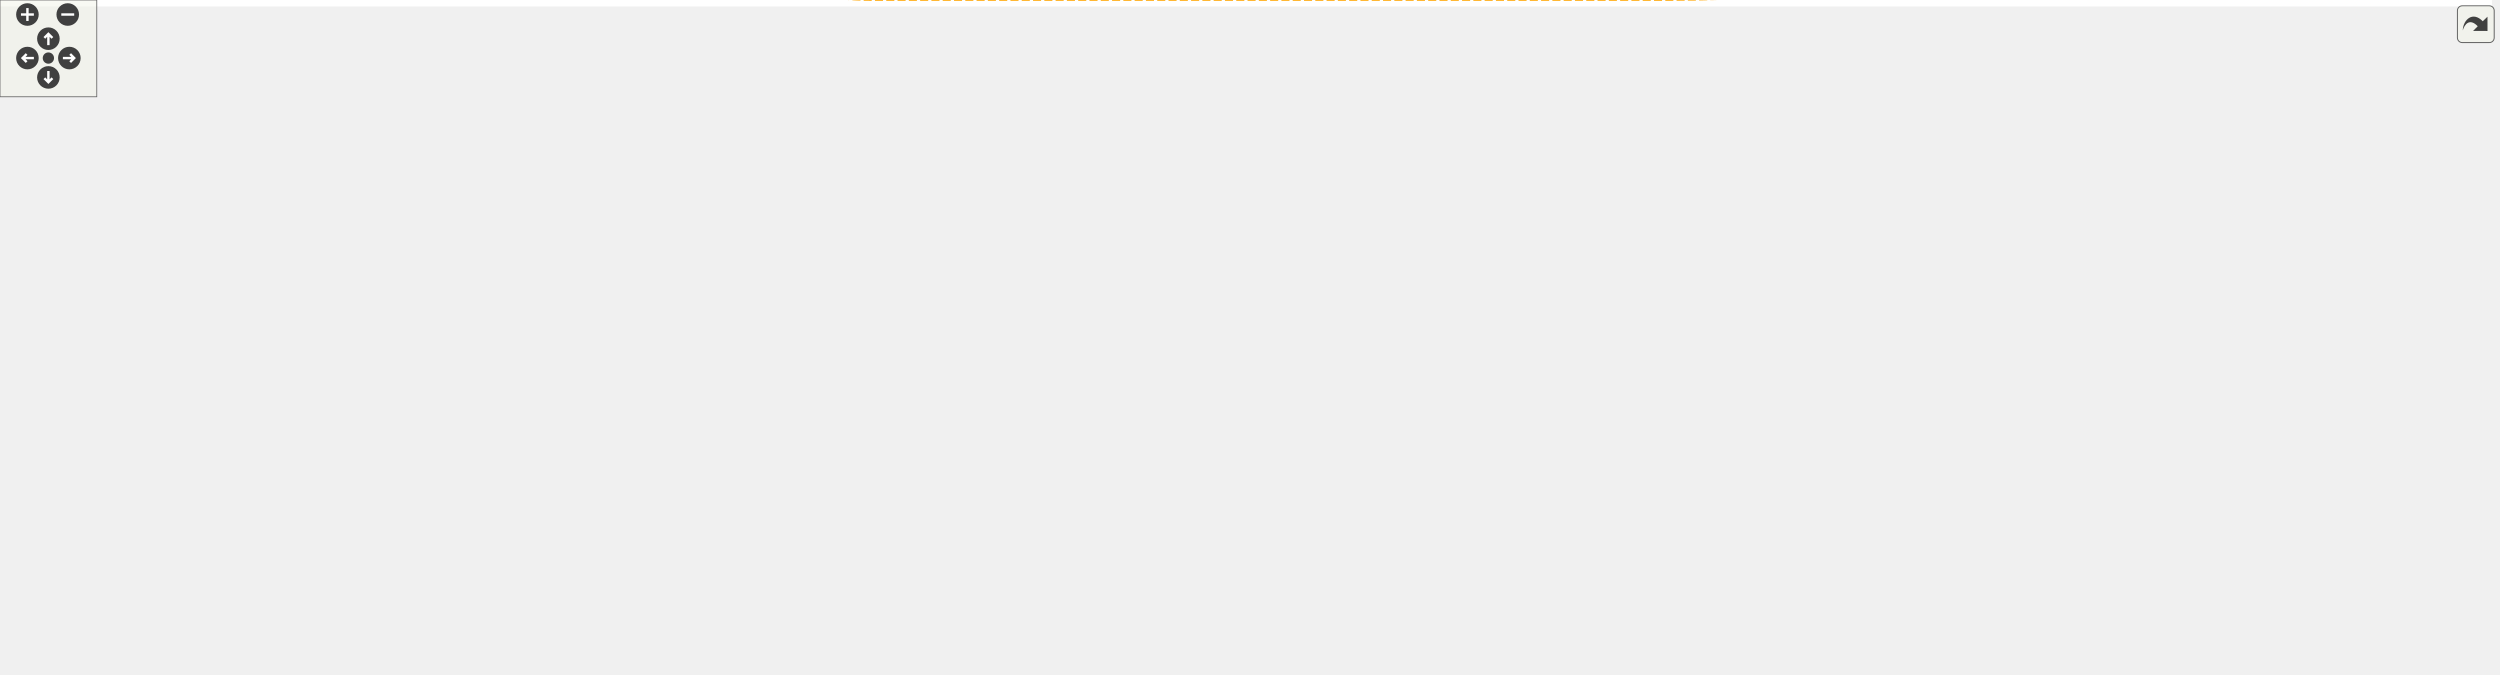
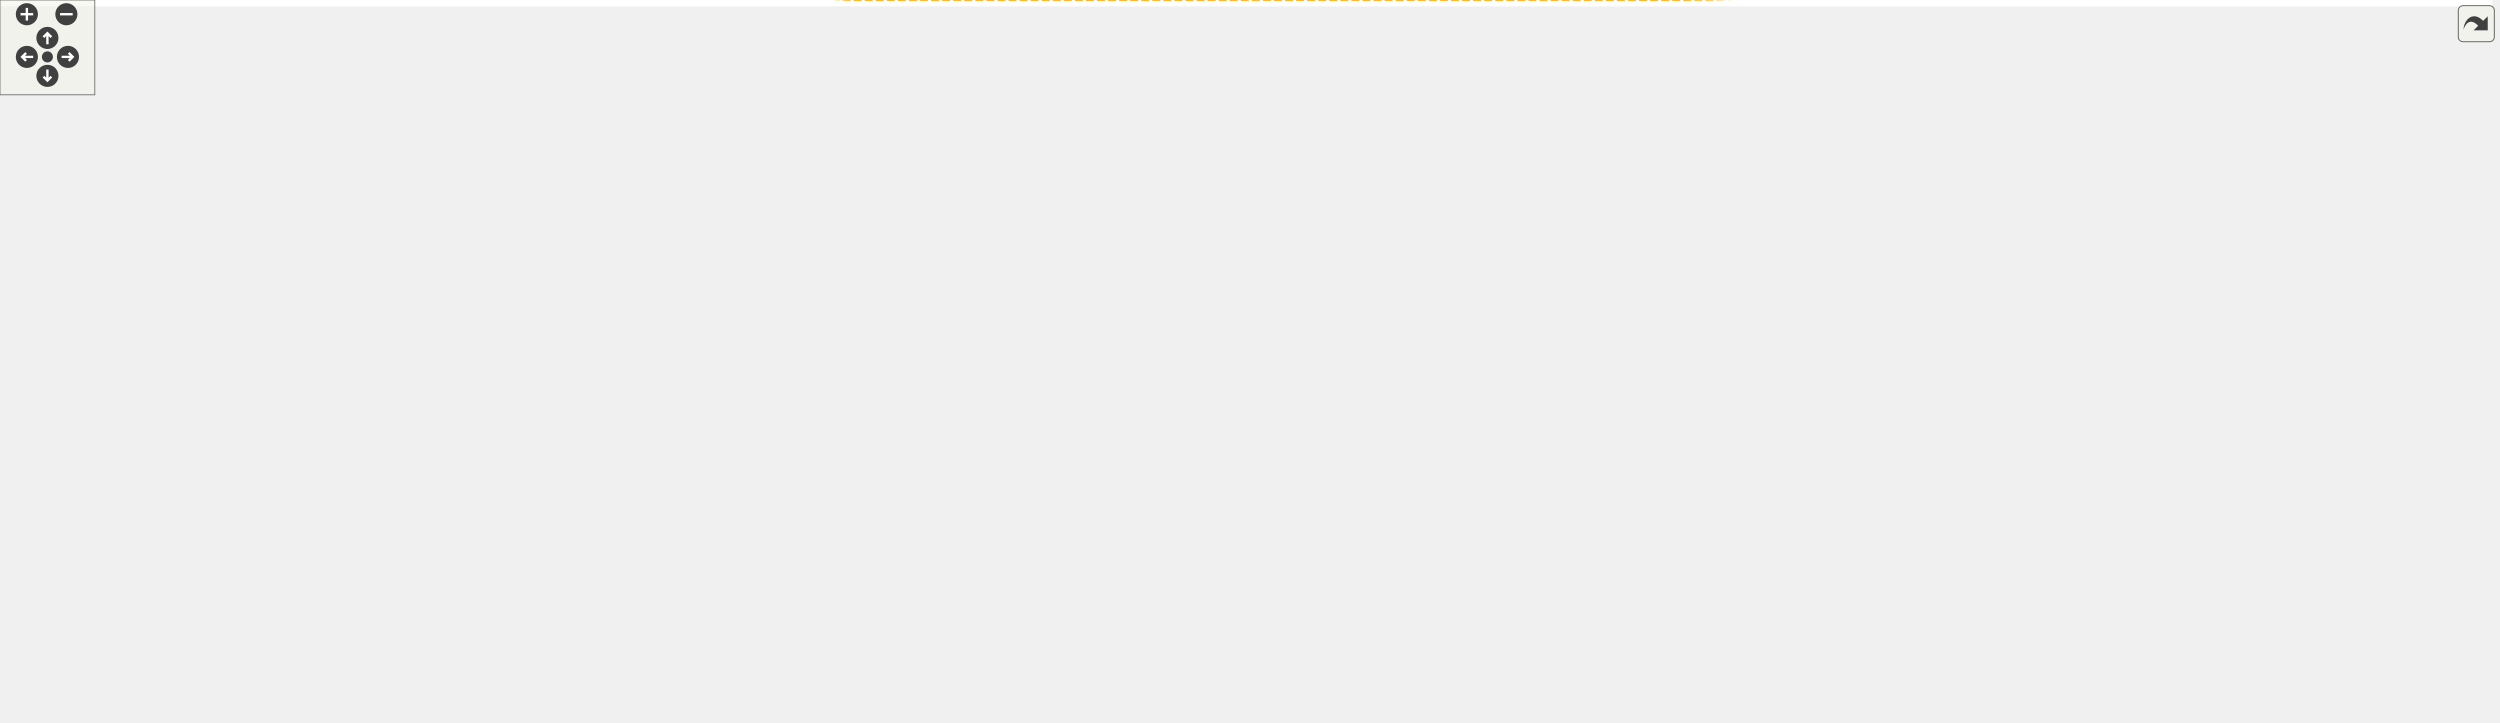
<svg xmlns="http://www.w3.org/2000/svg" xmlns:xlink="http://www.w3.org/1999/xlink" id="main" version="1.1" xml:space="preserve">
  <style type="text/css">
.edge:hover path { stroke: red; }
.edge:hover polygon { stroke: red; fill: red; }
</style>
  <defs>
    <circle id="rim" cx="0" cy="0" r="7" />
    <circle id="rim2" cx="0" cy="0" r="3.5" />
    <g id="zoomPlus">
      <use xlink:href="#rim" fill="#404040">
        <set attributeName="fill" to="#808080" begin="zoomplus.mouseover" end="zoomplus.mouseout" />
      </use>
      <path d="M-4,0h8M0,-4v8" fill="none" stroke="white" stroke-width="1.5" pointer-events="none" />
    </g>
    <g id="zoomMin">
      <use xlink:href="#rim" fill="#404040">
        <set attributeName="fill" to="#808080" begin="zoomminus.mouseover" end="zoomminus.mouseout" />
      </use>
      <path d="M-4,0h8" fill="none" stroke="white" stroke-width="1.5" pointer-events="none" />
    </g>
    <g id="dirArrow">
      <path fill="none" stroke="white" stroke-width="1.5" d="M0,-3.0v7 M-2.5,-0.5L0,-3.0L2.5,-0.5" />
    </g>
    <g id="resetDef">
      <use xlink:href="#rim2" fill="#404040">
        <set attributeName="fill" to="#808080" begin="reset.mouseover" end="reset.mouseout" />
      </use>
    </g>
  </defs>
  <svg id="graph" class="graph">
    <g id="viewport">
-       <polygon fill="#ffffff" stroke="transparent" points="-4,4 -4,-357.5 1545,-357.5 1545,4 -4,4" />
+       <polygon fill="#ffffff" stroke="transparent" points="-4,4 -4,-396.5 1577,-396.5 1577,4 -4,4" />
      <g id="node1" class="node">
-         <polygon fill="#bfbfbf" stroke="#000000" points="1454,-25.5 1454,-44.5 1541,-44.5 1541,-25.5 1454,-25.5" />
-         <text text-anchor="middle" x="1497.5" y="-32.5" font-family="Helvetica,sans-Serif" font-size="10.00" fill="#000000">NetworkGroup</text>
+         <polygon fill="#bfbfbf" stroke="#000000" points="1486,-25.5 1486,-44.5 1573,-44.5 1573,-25.5 1486,-25.5" />
+         <text text-anchor="middle" x="1529.5" y="-32.5" font-family="Helvetica,sans-Serif" font-size="10.00" fill="#000000">NetworkGroup</text>
      </g>
      <g id="node2" class="node">
-         <polygon fill="#ffffff" stroke="#bfbfbf" points="1209,-44.5 1209,-63.5 1290,-63.5 1290,-44.5 1209,-44.5" />
-         <text text-anchor="middle" x="1249.5" y="-51.5" font-family="Helvetica,sans-Serif" font-size="10.00" fill="#000000">ModuleGroup</text>
+         <polygon fill="#ffffff" stroke="#bfbfbf" points="1241,-44.5 1241,-63.5 1322,-63.5 1322,-44.5 1241,-44.5" />
+         <text text-anchor="middle" x="1281.5" y="-51.5" font-family="Helvetica,sans-Serif" font-size="10.00" fill="#000000">ModuleGroup</text>
      </g>
      <g id="edge1" class="edge">
-         <path fill="none" stroke="#191970" d="M1300.354,-50.104C1345.576,-46.639 1410.997,-41.627 1453.88,-38.342" />
-         <polygon fill="#191970" stroke="#191970" points="1299.878,-46.63 1290.175,-50.884 1300.413,-53.61 1299.878,-46.63" />
+         <path fill="none" stroke="#191970" d="M1332.354,-50.104C1377.576,-46.639 1442.997,-41.627 1485.88,-38.342" />
+         <polygon fill="#191970" stroke="#191970" points="1331.878,-46.63 1322.175,-50.884 1332.413,-53.61 1331.878,-46.63" />
      </g>
      <g id="node3" class="node">
-         <polygon fill="#ffffff" stroke="#bfbfbf" points="1166,-6.5 1166,-25.5 1333,-25.5 1333,-6.5 1166,-6.5" />
-         <text text-anchor="middle" x="1249.5" y="-13.5" font-family="Helvetica,sans-Serif" font-size="10.00" fill="#000000">std::vector&lt; NetworkModule &gt;</text>
+         <polygon fill="#ffffff" stroke="#bfbfbf" points="1198,-6.5 1198,-25.5 1365,-25.5 1365,-6.5 1198,-6.5" />
+         <text text-anchor="middle" x="1281.5" y="-13.5" font-family="Helvetica,sans-Serif" font-size="10.00" fill="#000000">std::vector&lt; NetworkModule &gt;</text>
      </g>
      <g id="edge2" class="edge">
-         <path fill="none" stroke="#9a32cd" stroke-dasharray="5,2" d="M1343.519,-19.357C1373.154,-20.867 1405.984,-23.005 1436,-26 1441.798,-26.578 1447.887,-27.313 1453.885,-28.113" />
-         <polygon fill="#9a32cd" stroke="#9a32cd" points="1343.34,-15.844 1333.18,-18.849 1342.997,-22.836 1343.34,-15.844" />
-         <text text-anchor="middle" x="1393.5" y="-29" font-family="Helvetica,sans-Serif" font-size="10.00" fill="#000000"> networkMonitors</text>
+         <path fill="none" stroke="#9a32cd" stroke-dasharray="5,2" d="M1375.519,-19.357C1405.154,-20.867 1437.984,-23.005 1468,-26 1473.798,-26.578 1479.887,-27.313 1485.885,-28.113" />
+         <polygon fill="#9a32cd" stroke="#9a32cd" points="1375.34,-15.844 1365.18,-18.849 1374.997,-22.836 1375.34,-15.844" />
+         <text text-anchor="middle" x="1425.5" y="-29" font-family="Helvetica,sans-Serif" font-size="10.00" fill="#000000"> networkMonitors</text>
      </g>
      <g id="node4" class="node">
        <g id="a_node4">
          <a xlink:href="structNetworkModule.html" target="_top" xlink:title="Module reading information of a network adapter. ">
-             <polygon fill="#ffffff" stroke="#000000" points="988,-242.5 988,-261.5 1081,-261.5 1081,-242.5 988,-242.5" />
-             <text text-anchor="middle" x="1034.5" y="-249.5" font-family="Helvetica,sans-Serif" font-size="10.00" fill="#000000">NetworkModule</text>
+             <polygon fill="#ffffff" stroke="#000000" points="1020,-209.5 1020,-228.5 1113,-228.5 1113,-209.5 1020,-209.5" />
+             <text text-anchor="middle" x="1066.5" y="-216.5" font-family="Helvetica,sans-Serif" font-size="10.00" fill="#000000">NetworkModule</text>
          </a>
        </g>
      </g>
      <g id="edge3" class="edge">
-         <path fill="none" stroke="#9a32cd" stroke-dasharray="5,2" d="M1040.447,-232.548C1054.628,-189.605 1094.68,-86.441 1166,-35 1171.305,-31.173 1177.254,-28.101 1183.467,-25.636" />
-         <polygon fill="#9a32cd" stroke="#9a32cd" points="1037.034,-231.728 1037.328,-242.319 1043.703,-233.857 1037.034,-231.728" />
-         <text text-anchor="middle" x="1123.5" y="-109" font-family="Helvetica,sans-Serif" font-size="10.00" fill="#000000"> elements</text>
+         <path fill="none" stroke="#9a32cd" stroke-dasharray="5,2" d="M1074.562,-199.683C1091.456,-161.705 1134.352,-77.341 1198,-35 1203.818,-31.13 1210.314,-28.04 1217.043,-25.575" />
+         <polygon fill="#9a32cd" stroke="#9a32cd" points="1071.25,-198.523 1070.49,-209.091 1077.674,-201.303 1071.25,-198.523" />
+         <text text-anchor="middle" x="1155.5" y="-103" font-family="Helvetica,sans-Serif" font-size="10.00" fill="#000000"> elements</text>
      </g>
      <g id="node5" class="node">
-         <polygon fill="#ffffff" stroke="#bfbfbf" points="764.5,-290.5 764.5,-309.5 871.5,-309.5 871.5,-290.5 764.5,-290.5" />
-         <text text-anchor="middle" x="818" y="-297.5" font-family="Helvetica,sans-Serif" font-size="10.00" fill="#000000">ApplicationModule</text>
+         <polygon fill="#ffffff" stroke="#bfbfbf" points="781,-329.5 781,-348.5 888,-348.5 888,-329.5 781,-329.5" />
+         <text text-anchor="middle" x="834.5" y="-336.5" font-family="Helvetica,sans-Serif" font-size="10.00" fill="#000000">ApplicationModule</text>
      </g>
      <g id="edge4" class="edge">
-         <path fill="none" stroke="#191970" d="M881.893,-292.799C909.281,-288.972 941.471,-283.48 970,-276 984.331,-272.243 999.912,-266.494 1012.169,-261.565" />
-         <polygon fill="#191970" stroke="#191970" points="881.089,-289.376 871.648,-294.185 882.027,-296.313 881.089,-289.376" />
+         <path fill="none" stroke="#191970" d="M898.175,-341.866C931.375,-340.533 971.338,-334.256 1002,-315 1035.498,-293.963 1055.636,-248.454 1063.139,-228.595" />
+         <polygon fill="#191970" stroke="#191970" points="898.011,-338.369 888.106,-342.13 898.194,-345.366 898.011,-338.369" />
      </g>
      <g id="node6" class="node">
        <g id="a_node6">
          <a xlink:href="structNetworkModule_1_1raw.html" target="_top" xlink:title="NetworkModule::raw">
-             <polygon fill="#ffffff" stroke="#000000" points="759.5,-191.5 759.5,-210.5 876.5,-210.5 876.5,-191.5 759.5,-191.5" />
-             <text text-anchor="middle" x="818" y="-198.5" font-family="Helvetica,sans-Serif" font-size="10.00" fill="#000000">NetworkModule::raw</text>
+             <polygon fill="#ffffff" stroke="#000000" points="776,-209.5 776,-228.5 893,-228.5 893,-209.5 776,-209.5" />
+             <text text-anchor="middle" x="834.5" y="-216.5" font-family="Helvetica,sans-Serif" font-size="10.00" fill="#000000">NetworkModule::raw</text>
          </a>
        </g>
      </g>
      <g id="edge5" class="edge">
-         <path fill="none" stroke="#9a32cd" stroke-dasharray="5,2" d="M868.354,-212.862C906.527,-221.854 958.31,-234.052 993.863,-242.427" />
-         <polygon fill="#9a32cd" stroke="#9a32cd" points="869.004,-209.419 858.468,-210.533 867.399,-216.233 869.004,-209.419" />
-         <text text-anchor="middle" x="935.5" y="-239" font-family="Helvetica,sans-Serif" font-size="10.00" fill="#000000"> previousData</text>
+         <path fill="none" stroke="#9a32cd" stroke-dasharray="5,2" d="M903.392,-219C940.883,-219 986.283,-219 1019.656,-219" />
+         <polygon fill="#9a32cd" stroke="#9a32cd" points="903.043,-215.5 893.043,-219 903.043,-222.5 903.043,-215.5" />
+         <text text-anchor="middle" x="967.5" y="-222" font-family="Helvetica,sans-Serif" font-size="10.00" fill="#000000"> previousData</text>
      </g>
      <g id="node7" class="node">
-         <polygon fill="#ffffff" stroke="#bfbfbf" points="480,-165 480,-195 602,-195 602,-165 480,-165" />
-         <text text-anchor="start" x="488" y="-183" font-family="Helvetica,sans-Serif" font-size="10.00" fill="#000000">std::vector&lt; boost</text>
-         <text text-anchor="middle" x="541" y="-172" font-family="Helvetica,sans-Serif" font-size="10.00" fill="#000000">::posix_time::ptime &gt;</text>
+         <polygon fill="#ffffff" stroke="#bfbfbf" points="480.5,-155 480.5,-185 602.5,-185 602.5,-155 480.5,-155" />
+         <text text-anchor="start" x="488.5" y="-173" font-family="Helvetica,sans-Serif" font-size="10.00" fill="#000000">std::vector&lt; boost</text>
+         <text text-anchor="middle" x="541.5" y="-162" font-family="Helvetica,sans-Serif" font-size="10.00" fill="#000000">::posix_time::ptime &gt;</text>
      </g>
      <g id="edge6" class="edge">
-         <path fill="none" stroke="#9a32cd" stroke-dasharray="5,2" d="M612.434,-179.69C649.152,-180.168 694.566,-181.745 735,-186 747.087,-187.272 760.061,-189.296 772.077,-191.451" />
-         <polygon fill="#9a32cd" stroke="#9a32cd" points="612.356,-176.189 602.319,-179.583 612.282,-183.188 612.356,-176.189" />
-         <text text-anchor="middle" x="682" y="-189" font-family="Helvetica,sans-Serif" font-size="10.00" fill="#000000"> time</text>
+         <path fill="none" stroke="#9a32cd" stroke-dasharray="5,2" d="M612.463,-181.868C663.106,-190.337 730.328,-201.579 777.491,-209.466" />
+         <polygon fill="#9a32cd" stroke="#9a32cd" points="613.006,-178.41 602.566,-180.212 611.851,-185.314 613.006,-178.41" />
+         <text text-anchor="middle" x="683" y="-205" font-family="Helvetica,sans-Serif" font-size="10.00" fill="#000000"> time</text>
      </g>
      <g id="node8" class="node">
        <g id="a_node8">
          <a xlink:title="STL class. ">
-             <polygon fill="#ffffff" stroke="#bfbfbf" points="204.5,-113.5 204.5,-132.5 301.5,-132.5 301.5,-113.5 204.5,-113.5" />
-             <text text-anchor="middle" x="253" y="-120.5" font-family="Helvetica,sans-Serif" font-size="10.00" fill="#000000">std::vector&lt; T &gt;</text>
-           </a>
-         </g>
-       </g>
-       <g id="edge24" class="edge">
-         <path fill="none" stroke="#ffa500" stroke-dasharray="5,2" d="M273.555,-107.297C319.078,-74.138 432.941,0 541,0 541,0 541,0 1034.5,0 1077.918,0 1126.133,-3.285 1165.883,-6.878" />
-         <polygon fill="#ffa500" stroke="#ffa500" points="271.337,-104.584 265.384,-113.348 275.503,-110.21 271.337,-104.584" />
-         <text text-anchor="middle" x="818" y="-3" font-family="Helvetica,sans-Serif" font-size="10.00" fill="#000000"> &lt; NetworkModule &gt;</text>
+             <polygon fill="#ffffff" stroke="#bfbfbf" points="204.5,-152.5 204.5,-171.5 301.5,-171.5 301.5,-152.5 204.5,-152.5" />
+             <text text-anchor="middle" x="253" y="-159.5" font-family="Helvetica,sans-Serif" font-size="10.00" fill="#000000">std::vector&lt; T &gt;</text>
+           </a>
+         </g>
+       </g>
+       <g id="edge26" class="edge">
+         <path fill="none" stroke="#ffa500" stroke-dasharray="5,2" d="M268.886,-145.153C309.802,-103.681 423.856,0 541.5,0 541.5,0 541.5,0 1066.5,0 1109.918,0 1158.133,-3.285 1197.883,-6.878" />
+         <polygon fill="#ffa500" stroke="#ffa500" points="266.354,-142.736 261.905,-152.351 271.38,-147.609 266.354,-142.736" />
+         <text text-anchor="middle" x="834.5" y="-3" font-family="Helvetica,sans-Serif" font-size="10.00" fill="#000000"> &lt; NetworkModule &gt;</text>
      </g>
      <g id="edge7" class="edge">
-         <path fill="none" stroke="#ffa500" stroke-dasharray="5,2" d="M311.788,-132.149C351.749,-138.647 405.736,-147.97 453,-158 462.859,-160.092 473.289,-162.513 483.387,-164.968" />
-         <polygon fill="#ffa500" stroke="#ffa500" points="312.115,-128.656 301.684,-130.518 310.999,-135.567 312.115,-128.656" />
-         <text text-anchor="start" x="343" y="-172" font-family="Helvetica,sans-Serif" font-size="10.00" fill="#000000"> &lt; boost::posix_time</text>
-         <text text-anchor="middle" x="394" y="-161" font-family="Helvetica,sans-Serif" font-size="10.00" fill="#000000">::ptime &gt;</text>
+         <path fill="none" stroke="#ffa500" stroke-dasharray="5,2" d="M311.601,-161.154C351.481,-160.858 405.448,-161.003 453,-163 461.777,-163.369 471.034,-163.92 480.12,-164.555" />
+         <polygon fill="#ffa500" stroke="#ffa500" points="311.49,-157.655 301.52,-161.24 311.55,-164.655 311.49,-157.655" />
+         <text text-anchor="start" x="343" y="-177" font-family="Helvetica,sans-Serif" font-size="10.00" fill="#000000"> &lt; boost::posix_time</text>
+         <text text-anchor="middle" x="394" y="-166" font-family="Helvetica,sans-Serif" font-size="10.00" fill="#000000">::ptime &gt;</text>
      </g>
      <g id="node10" class="node">
-         <polygon fill="#ffffff" stroke="#bfbfbf" points="479,-116 479,-146 603,-146 603,-116 479,-116" />
-         <text text-anchor="start" x="487" y="-134" font-family="Helvetica,sans-Serif" font-size="10.00" fill="#000000">std::vector&lt; unsigned</text>
-         <text text-anchor="middle" x="541" y="-123" font-family="Helvetica,sans-Serif" font-size="10.00" fill="#000000"> long long &gt;</text>
+         <polygon fill="#ffffff" stroke="#bfbfbf" points="479.5,-204 479.5,-234 603.5,-234 603.5,-204 479.5,-204" />
+         <text text-anchor="start" x="487.5" y="-222" font-family="Helvetica,sans-Serif" font-size="10.00" fill="#000000">std::vector&lt; unsigned</text>
+         <text text-anchor="middle" x="541.5" y="-211" font-family="Helvetica,sans-Serif" font-size="10.00" fill="#000000"> long long &gt;</text>
      </g>
      <g id="edge10" class="edge">
-         <path fill="none" stroke="#ffa500" stroke-dasharray="5,2" d="M311.601,-122.147C351.482,-121.848 405.449,-121.993 453,-124 461.269,-124.349 469.965,-124.862 478.539,-125.455" />
-         <polygon fill="#ffa500" stroke="#ffa500" points="311.49,-118.648 301.521,-122.234 311.551,-125.648 311.49,-118.648" />
-         <text text-anchor="middle" x="394" y="-127" font-family="Helvetica,sans-Serif" font-size="10.00" fill="#000000"> &lt; unsigned long long &gt;</text>
+         <path fill="none" stroke="#ffa500" stroke-dasharray="5,2" d="M293.638,-174.354C306.762,-178.087 321.427,-181.989 335,-185 383.063,-195.663 438.099,-204.564 479.261,-210.58" />
+         <polygon fill="#ffa500" stroke="#ffa500" points="294.525,-170.967 283.946,-171.551 292.58,-177.692 294.525,-170.967" />
+         <text text-anchor="middle" x="394" y="-210" font-family="Helvetica,sans-Serif" font-size="10.00" fill="#000000"> &lt; unsigned long long &gt;</text>
      </g>
      <g id="node11" class="node">
-         <polygon fill="#ffffff" stroke="#bfbfbf" points="471,-214.5 471,-233.5 611,-233.5 611,-214.5 471,-214.5" />
-         <text text-anchor="middle" x="541" y="-221.5" font-family="Helvetica,sans-Serif" font-size="10.00" fill="#000000">std::vector&lt; std::string &gt;</text>
+         <polygon fill="#ffffff" stroke="#bfbfbf" points="471.5,-253.5 471.5,-272.5 611.5,-272.5 611.5,-253.5 471.5,-253.5" />
+         <text text-anchor="middle" x="541.5" y="-260.5" font-family="Helvetica,sans-Serif" font-size="10.00" fill="#000000">std::vector&lt; std::string &gt;</text>
      </g>
      <g id="edge14" class="edge">
-         <path fill="none" stroke="#ffa500" stroke-dasharray="5,2" d="M271.738,-139.296C287.568,-152.222 311.377,-169.762 335,-180 378.118,-198.686 429.853,-209.699 470.69,-216.034" />
-         <polygon fill="#ffa500" stroke="#ffa500" points="273.731,-136.4 263.816,-132.666 269.238,-141.768 273.731,-136.4" />
-         <text text-anchor="middle" x="394" y="-216" font-family="Helvetica,sans-Serif" font-size="10.00" fill="#000000"> &lt; std::string &gt;</text>
-       </g>
-       <g id="node20" class="node">
-         <polygon fill="#ffffff" stroke="#bfbfbf" points="475.5,-67 475.5,-97 606.5,-97 606.5,-67 475.5,-67" />
-         <text text-anchor="start" x="483.5" y="-85" font-family="Helvetica,sans-Serif" font-size="10.00" fill="#000000">std::vector&lt; ctk::Scalar</text>
-         <text text-anchor="middle" x="541" y="-74" font-family="Helvetica,sans-Serif" font-size="10.00" fill="#000000">Output&lt; double &gt; &gt;</text>
-       </g>
-       <g id="edge23" class="edge">
-         <path fill="none" stroke="#ffa500" stroke-dasharray="5,2" d="M287.299,-110.149C301.815,-105.23 319.032,-100.069 335,-97 381.307,-88.101 434.395,-84.386 475.08,-82.878" />
-         <polygon fill="#ffa500" stroke="#ffa500" points="286.019,-106.888 277.729,-113.487 288.324,-113.498 286.019,-106.888" />
-         <text text-anchor="start" x="344.5" y="-111" font-family="Helvetica,sans-Serif" font-size="10.00" fill="#000000"> &lt; ctk::ScalarOutput</text>
-         <text text-anchor="middle" x="394" y="-100" font-family="Helvetica,sans-Serif" font-size="10.00" fill="#000000">&lt; double &gt; &gt;</text>
+         <path fill="none" stroke="#ffa500" stroke-dasharray="5,2" d="M271.736,-178.299C287.566,-191.227 311.374,-208.768 335,-219 361.405,-230.435 433.09,-244.393 484.585,-253.479" />
+         <polygon fill="#ffa500" stroke="#ffa500" points="273.729,-175.403 263.815,-171.667 269.236,-180.77 273.729,-175.403" />
+         <text text-anchor="middle" x="394" y="-250" font-family="Helvetica,sans-Serif" font-size="10.00" fill="#000000"> &lt; std::string &gt;</text>
+       </g>
+       <g id="node22" class="node">
+         <polygon fill="#ffffff" stroke="#bfbfbf" points="476,-67 476,-97 607,-97 607,-67 476,-67" />
+         <text text-anchor="start" x="484" y="-85" font-family="Helvetica,sans-Serif" font-size="10.00" fill="#000000">std::vector&lt; ctk::Scalar</text>
+         <text text-anchor="middle" x="541.5" y="-74" font-family="Helvetica,sans-Serif" font-size="10.00" fill="#000000">Output&lt; double &gt; &gt;</text>
+       </g>
+       <g id="edge25" class="edge">
+         <path fill="none" stroke="#ffa500" stroke-dasharray="5,2" d="M291.346,-149.394C305.071,-145.001 320.684,-140.138 335,-136 383.77,-121.901 439.481,-107.428 480.736,-97.018" />
+         <polygon fill="#ffa500" stroke="#ffa500" points="290.175,-146.094 281.731,-152.493 292.323,-152.756 290.175,-146.094" />
+         <text text-anchor="start" x="344.5" y="-150" font-family="Helvetica,sans-Serif" font-size="10.00" fill="#000000"> &lt; ctk::ScalarOutput</text>
+         <text text-anchor="middle" x="394" y="-139" font-family="Helvetica,sans-Serif" font-size="10.00" fill="#000000">&lt; double &gt; &gt;</text>
      </g>
      <g id="node9" class="node">
-         <polygon fill="#ffffff" stroke="#bfbfbf" points="37.5,-113.5 37.5,-132.5 66.5,-132.5 66.5,-113.5 37.5,-113.5" />
-         <text text-anchor="middle" x="52" y="-120.5" font-family="Helvetica,sans-Serif" font-size="10.00" fill="#000000">T</text>
+         <polygon fill="#ffffff" stroke="#bfbfbf" points="37.5,-152.5 37.5,-171.5 66.5,-171.5 66.5,-152.5 37.5,-152.5" />
+         <text text-anchor="middle" x="52" y="-159.5" font-family="Helvetica,sans-Serif" font-size="10.00" fill="#000000">T</text>
      </g>
      <g id="edge8" class="edge">
-         <path fill="none" stroke="#9a32cd" stroke-dasharray="5,2" d="M76.932,-123C108.607,-123 163.984,-123 204.192,-123" />
-         <polygon fill="#9a32cd" stroke="#9a32cd" points="76.78,-119.5 66.78,-123 76.78,-126.5 76.78,-119.5" />
-         <text text-anchor="middle" x="146.5" y="-126" font-family="Helvetica,sans-Serif" font-size="10.00" fill="#000000"> elements</text>
+         <path fill="none" stroke="#9a32cd" stroke-dasharray="5,2" d="M76.932,-162C108.607,-162 163.984,-162 204.192,-162" />
+         <polygon fill="#9a32cd" stroke="#9a32cd" points="76.78,-158.5 66.78,-162 76.78,-165.5 76.78,-158.5" />
+         <text text-anchor="middle" x="146.5" y="-165" font-family="Helvetica,sans-Serif" font-size="10.00" fill="#000000"> elements</text>
      </g>
      <g id="edge9" class="edge">
-         <path fill="none" stroke="#9a32cd" stroke-dasharray="5,2" d="M613.202,-139.523C650.12,-144.916 695.482,-153.148 735,-165 757.868,-171.858 782.841,-183.264 799.357,-191.399" />
-         <polygon fill="#9a32cd" stroke="#9a32cd" points="613.417,-136.019 603.024,-138.077 612.433,-142.949 613.417,-136.019" />
-         <text text-anchor="middle" x="682" y="-168" font-family="Helvetica,sans-Serif" font-size="10.00" fill="#000000"> data</text>
+         <path fill="none" stroke="#9a32cd" stroke-dasharray="5,2" d="M613.725,-219C663.665,-219 729.261,-219 775.944,-219" />
+         <polygon fill="#9a32cd" stroke="#9a32cd" points="613.638,-215.5 603.638,-219 613.638,-222.5 613.638,-215.5" />
+         <text text-anchor="middle" x="683" y="-222" font-family="Helvetica,sans-Serif" font-size="10.00" fill="#000000"> data</text>
      </g>
      <g id="edge11" class="edge">
-         <path fill="none" stroke="#9a32cd" stroke-dasharray="5,2" d="M621.356,-217.328C665.366,-213.674 718.946,-209.225 759.056,-205.894" />
-         <polygon fill="#9a32cd" stroke="#9a32cd" points="620.933,-213.851 611.257,-218.166 621.512,-220.827 620.933,-213.851" />
-         <text text-anchor="middle" x="682" y="-220" font-family="Helvetica,sans-Serif" font-size="10.00" fill="#000000"> files</text>
+         <path fill="none" stroke="#9a32cd" stroke-dasharray="5,2" d="M615.898,-251.963C652.136,-246.572 696.347,-239.975 736,-234 748.914,-232.054 762.778,-229.951 775.909,-227.953" />
+         <polygon fill="#9a32cd" stroke="#9a32cd" points="615.275,-248.517 605.898,-253.45 616.304,-255.441 615.275,-248.517" />
+         <text text-anchor="middle" x="683" y="-253" font-family="Helvetica,sans-Serif" font-size="10.00" fill="#000000"> files</text>
      </g>
      <g id="node12" class="node">
        <g id="a_node12">
          <a xlink:title="STL class. ">
-             <polygon fill="#ffffff" stroke="#bfbfbf" points="220.5,-239.5 220.5,-258.5 285.5,-258.5 285.5,-239.5 220.5,-239.5" />
-             <text text-anchor="middle" x="253" y="-246.5" font-family="Helvetica,sans-Serif" font-size="10.00" fill="#000000">std::string</text>
-           </a>
-         </g>
-       </g>
-       <g id="edge15" class="edge">
-         <path fill="none" stroke="#9a32cd" stroke-dasharray="5,2" d="M295.943,-249.165C431.189,-249.684 847.643,-251.283 987.866,-251.821" />
-         <polygon fill="#9a32cd" stroke="#9a32cd" points="295.599,-245.664 285.585,-249.125 295.572,-252.663 295.599,-245.664" />
-         <text text-anchor="middle" x="682" y="-254" font-family="Helvetica,sans-Serif" font-size="10.00" fill="#000000"> networkDeviceName</text>
+             <polygon fill="#ffffff" stroke="#bfbfbf" points="220.5,-278.5 220.5,-297.5 285.5,-297.5 285.5,-278.5 220.5,-278.5" />
+             <text text-anchor="middle" x="253" y="-285.5" font-family="Helvetica,sans-Serif" font-size="10.00" fill="#000000">std::string</text>
+           </a>
+         </g>
+       </g>
+       <g id="edge17" class="edge">
+         <path fill="none" stroke="#9a32cd" stroke-dasharray="5,2" d="M295.618,-288.113C336.112,-288.143 398.707,-287.989 453,-287 698.094,-282.534 760.63,-276.796 1002,-234 1010.603,-232.475 1019.783,-230.533 1028.439,-228.556" />
+         <polygon fill="#9a32cd" stroke="#9a32cd" points="295.57,-284.613 285.566,-288.101 295.562,-291.613 295.57,-284.613" />
+         <text text-anchor="middle" x="683" y="-285" font-family="Helvetica,sans-Serif" font-size="10.00" fill="#000000"> networkDeviceName</text>
      </g>
      <g id="edge12" class="edge">
-         <path fill="none" stroke="#9a32cd" stroke-dasharray="5,2" d="M295.873,-242.046C308.454,-240.19 322.255,-238.332 335,-237 380.086,-232.286 430.914,-229.057 470.801,-226.996" />
-         <polygon fill="#9a32cd" stroke="#9a32cd" points="295.006,-238.638 285.642,-243.594 296.053,-245.559 295.006,-238.638" />
-         <text text-anchor="middle" x="394" y="-240" font-family="Helvetica,sans-Serif" font-size="10.00" fill="#000000"> elements</text>
+         <path fill="none" stroke="#9a32cd" stroke-dasharray="5,2" d="M295.873,-281.045C308.454,-279.189 322.255,-277.331 335,-276 380.195,-271.279 431.147,-268.049 471.13,-265.99" />
+         <polygon fill="#9a32cd" stroke="#9a32cd" points="295.006,-277.636 285.642,-282.593 296.053,-284.558 295.006,-277.636" />
+         <text text-anchor="middle" x="394" y="-279" font-family="Helvetica,sans-Serif" font-size="10.00" fill="#000000"> elements</text>
      </g>
      <g id="node13" class="node">
        <g id="a_node13">
          <a xlink:title="STL class. ">
-             <polygon fill="#ffffff" stroke="#bfbfbf" points="0,-234 0,-264 104,-264 104,-234 0,-234" />
-             <text text-anchor="start" x="8" y="-252" font-family="Helvetica,sans-Serif" font-size="10.00" fill="#000000">std::basic_string&lt;</text>
-             <text text-anchor="middle" x="52" y="-241" font-family="Helvetica,sans-Serif" font-size="10.00" fill="#000000"> char &gt;</text>
+             <polygon fill="#ffffff" stroke="#bfbfbf" points="0,-273 0,-303 104,-303 104,-273 0,-273" />
+             <text text-anchor="start" x="8" y="-291" font-family="Helvetica,sans-Serif" font-size="10.00" fill="#000000">std::basic_string&lt;</text>
+             <text text-anchor="middle" x="52" y="-280" font-family="Helvetica,sans-Serif" font-size="10.00" fill="#000000"> char &gt;</text>
          </a>
        </g>
      </g>
      <g id="edge13" class="edge">
-         <path fill="none" stroke="#191970" d="M114.186,-249C149.295,-249 191.741,-249 220.379,-249" />
-         <polygon fill="#191970" stroke="#191970" points="114.024,-245.5 104.024,-249 114.024,-252.5 114.024,-245.5" />
+         <path fill="none" stroke="#191970" d="M114.186,-288C149.295,-288 191.741,-288 220.379,-288" />
+         <polygon fill="#191970" stroke="#191970" points="114.024,-284.5 104.024,-288 114.024,-291.5 114.024,-284.5" />
      </g>
      <g id="node14" class="node">
        <g id="a_node14">
-           <a xlink:title="STL class. ">
-             <polygon fill="#ffffff" stroke="#bfbfbf" points="779,-328.5 779,-347.5 857,-347.5 857,-328.5 779,-328.5" />
-             <text text-anchor="middle" x="818" y="-335.5" font-family="Helvetica,sans-Serif" font-size="10.00" fill="#000000">std::ostream</text>
-           </a>
-         </g>
+           <a xlink:href="structNetworkModule_1_1TriggerGroup.html" target="_top" xlink:title="NetworkModule::TriggerGroup">
+             <polygon fill="#ffffff" stroke="#000000" points="754,-54.5 754,-73.5 915,-73.5 915,-54.5 754,-54.5" />
+             <text text-anchor="middle" x="834.5" y="-61.5" font-family="Helvetica,sans-Serif" font-size="10.00" fill="#000000">NetworkModule::TriggerGroup</text>
+           </a>
+         </g>
+       </g>
+       <g id="edge15" class="edge">
+         <path fill="none" stroke="#9a32cd" stroke-dasharray="5,2" d="M875.098,-76.845C910.858,-89.451 963.15,-111.135 1002,-141 1028.052,-161.026 1050.46,-193.415 1060.646,-209.42" />
+         <polygon fill="#9a32cd" stroke="#9a32cd" points="876.07,-73.478 865.475,-73.53 873.79,-80.096 876.07,-73.478" />
+         <text text-anchor="middle" x="967.5" y="-144" font-family="Helvetica,sans-Serif" font-size="10.00" fill="#000000"> triggerGroup</text>
+       </g>
+       <g id="node15" class="node">
+         <polygon fill="#ffffff" stroke="#bfbfbf" points="471,-28.5 471,-47.5 612,-47.5 612,-28.5 471,-28.5" />
+         <text text-anchor="middle" x="541.5" y="-35.5" font-family="Helvetica,sans-Serif" font-size="10.00" fill="#000000">HierarchyModifyingGroup</text>
      </g>
      <g id="edge16" class="edge">
-         <path fill="none" stroke="#9a32cd" stroke-dasharray="5,2" d="M867.064,-329.269C897.601,-322.753 937.173,-312.307 970,-297 990.294,-287.537 1011.058,-271.73 1023.36,-261.592" />
-         <polygon fill="#9a32cd" stroke="#9a32cd" points="866.164,-325.881 857.077,-331.329 867.578,-332.737 866.164,-325.881" />
-         <text text-anchor="middle" x="935.5" y="-325" font-family="Helvetica,sans-Serif" font-size="10.00" fill="#000000"> logStream</text>
-       </g>
-       <g id="node15" class="node">
-         <g id="a_node15">
-           <a xlink:title="STL class. ">
-             <polygon fill="#ffffff" stroke="#bfbfbf" points="486.5,-323 486.5,-353 595.5,-353 595.5,-323 486.5,-323" />
-             <text text-anchor="start" x="494.5" y="-341" font-family="Helvetica,sans-Serif" font-size="10.00" fill="#000000">std::basic_ostream</text>
-             <text text-anchor="middle" x="541" y="-330" font-family="Helvetica,sans-Serif" font-size="10.00" fill="#000000">&lt; char &gt;</text>
-           </a>
-         </g>
-       </g>
-       <g id="edge17" class="edge">
-         <path fill="none" stroke="#191970" d="M605.806,-338C659.343,-338 733.608,-338 778.593,-338" />
-         <polygon fill="#191970" stroke="#191970" points="605.726,-334.5 595.726,-338 605.726,-341.5 605.726,-334.5" />
+         <path fill="none" stroke="#191970" d="M622.022,-45.145C663.082,-48.789 712.882,-53.208 753.946,-56.852" />
+         <polygon fill="#191970" stroke="#191970" points="622.324,-41.658 612.054,-44.261 621.705,-48.631 622.324,-41.658" />
      </g>
      <g id="node16" class="node">
        <g id="a_node16">
          <a xlink:title="STL class. ">
-             <polygon fill="#ffffff" stroke="#bfbfbf" points="189,-328.5 189,-347.5 317,-347.5 317,-328.5 189,-328.5" />
-             <text text-anchor="middle" x="253" y="-335.5" font-family="Helvetica,sans-Serif" font-size="10.00" fill="#000000">std::basic_ios&lt; Char &gt;</text>
+             <polygon fill="#ffffff" stroke="#bfbfbf" points="795.5,-367.5 795.5,-386.5 873.5,-386.5 873.5,-367.5 795.5,-367.5" />
+             <text text-anchor="middle" x="834.5" y="-374.5" font-family="Helvetica,sans-Serif" font-size="10.00" fill="#000000">std::ostream</text>
          </a>
        </g>
      </g>
      <g id="edge18" class="edge">
-         <path fill="none" stroke="#191970" d="M327.312,-338C376.937,-338 441.11,-338 486.129,-338" />
-         <polygon fill="#191970" stroke="#191970" points="327.274,-334.5 317.274,-338 327.274,-341.5 327.274,-334.5" />
+         <path fill="none" stroke="#9a32cd" stroke-dasharray="5,2" d="M883.855,-377.153C919.871,-374.888 968.115,-366.657 1002,-341 1040.774,-311.641 1058.613,-252.13 1064.337,-228.747" />
+         <polygon fill="#9a32cd" stroke="#9a32cd" points="883.387,-373.671 873.572,-377.66 883.732,-380.663 883.387,-373.671" />
+         <text text-anchor="middle" x="967.5" y="-374" font-family="Helvetica,sans-Serif" font-size="10.00" fill="#000000"> logStream</text>
      </g>
      <g id="node17" class="node">
        <g id="a_node17">
          <a xlink:title="STL class. ">
-             <polygon fill="#ffffff" stroke="#bfbfbf" points="12,-328.5 12,-347.5 92,-347.5 92,-328.5 12,-328.5" />
-             <text text-anchor="middle" x="52" y="-335.5" font-family="Helvetica,sans-Serif" font-size="10.00" fill="#000000">std::ios_base</text>
+             <polygon fill="#ffffff" stroke="#bfbfbf" points="487,-362 487,-392 596,-392 596,-362 487,-362" />
+             <text text-anchor="start" x="495" y="-380" font-family="Helvetica,sans-Serif" font-size="10.00" fill="#000000">std::basic_ostream</text>
+             <text text-anchor="middle" x="541.5" y="-369" font-family="Helvetica,sans-Serif" font-size="10.00" fill="#000000">&lt; char &gt;</text>
          </a>
        </g>
      </g>
      <g id="edge19" class="edge">
-         <path fill="none" stroke="#191970" d="M102.272,-338C128.456,-338 160.763,-338 188.743,-338" />
-         <polygon fill="#191970" stroke="#191970" points="102.192,-334.5 92.192,-338 102.192,-341.5 102.192,-334.5" />
+         <path fill="none" stroke="#191970" d="M606.414,-377C664.314,-377 747.178,-377 795.453,-377" />
+         <polygon fill="#191970" stroke="#191970" points="606.267,-373.5 596.267,-377 606.267,-380.5 606.267,-373.5" />
      </g>
      <g id="node18" class="node">
        <g id="a_node18">
+           <a xlink:title="STL class. ">
+             <polygon fill="#ffffff" stroke="#bfbfbf" points="189,-367.5 189,-386.5 317,-386.5 317,-367.5 189,-367.5" />
+             <text text-anchor="middle" x="253" y="-374.5" font-family="Helvetica,sans-Serif" font-size="10.00" fill="#000000">std::basic_ios&lt; Char &gt;</text>
+           </a>
+         </g>
+       </g>
+       <g id="edge20" class="edge">
+         <path fill="none" stroke="#191970" d="M327.115,-377C376.993,-377 441.658,-377 486.87,-377" />
+         <polygon fill="#191970" stroke="#191970" points="327.027,-373.5 317.027,-377 327.027,-380.5 327.027,-373.5" />
+       </g>
+       <g id="node19" class="node">
+         <g id="a_node19">
+           <a xlink:title="STL class. ">
+             <polygon fill="#ffffff" stroke="#bfbfbf" points="12,-367.5 12,-386.5 92,-386.5 92,-367.5 12,-367.5" />
+             <text text-anchor="middle" x="52" y="-374.5" font-family="Helvetica,sans-Serif" font-size="10.00" fill="#000000">std::ios_base</text>
+           </a>
+         </g>
+       </g>
+       <g id="edge21" class="edge">
+         <path fill="none" stroke="#191970" d="M102.272,-377C128.456,-377 160.763,-377 188.743,-377" />
+         <polygon fill="#191970" stroke="#191970" points="102.192,-373.5 92.192,-377 102.192,-380.5 102.192,-373.5" />
+       </g>
+       <g id="node20" class="node">
+         <g id="a_node20">
          <a xlink:href="structNetworkModule_1_1Status.html" target="_top" xlink:title="NetworkModule::Status">
-             <polygon fill="#ffffff" stroke="#000000" points="753,-72.5 753,-91.5 883,-91.5 883,-72.5 753,-72.5" />
-             <text text-anchor="middle" x="818" y="-79.5" font-family="Helvetica,sans-Serif" font-size="10.00" fill="#000000">NetworkModule::Status</text>
-           </a>
-         </g>
-       </g>
-       <g id="edge20" class="edge">
-         <path fill="none" stroke="#9a32cd" stroke-dasharray="5,2" d="M843.697,-97.118C874.888,-115.974 928.461,-150.013 970,-185 991.982,-203.514 1014.578,-228.674 1026.307,-242.287" />
-         <polygon fill="#9a32cd" stroke="#9a32cd" points="845.151,-93.909 834.774,-91.769 841.552,-99.913 845.151,-93.909" />
-         <text text-anchor="middle" x="935.5" y="-210" font-family="Helvetica,sans-Serif" font-size="10.00" fill="#000000"> status</text>
-         <text text-anchor="middle" x="935.5" y="-199" font-family="Helvetica,sans-Serif" font-size="10.00" fill="#000000">device</text>
-         <text text-anchor="middle" x="935.5" y="-188" font-family="Helvetica,sans-Serif" font-size="10.00" fill="#000000">this</text>
-       </g>
-       <g id="node19" class="node">
-         <polygon fill="#ffffff" stroke="#bfbfbf" points="498,-28.5 498,-47.5 584,-47.5 584,-28.5 498,-28.5" />
-         <text text-anchor="middle" x="541" y="-35.5" font-family="Helvetica,sans-Serif" font-size="10.00" fill="#000000">VariableGroup</text>
-       </g>
-       <g id="edge21" class="edge">
-         <path fill="none" stroke="#191970" d="M594.238,-46.456C641.106,-53.901 709.296,-64.733 758.066,-72.48" />
-         <polygon fill="#191970" stroke="#191970" points="594.707,-42.987 584.281,-44.875 593.608,-49.901 594.707,-42.987" />
+             <polygon fill="#ffffff" stroke="#000000" points="769.5,-116.5 769.5,-135.5 899.5,-135.5 899.5,-116.5 769.5,-116.5" />
+             <text text-anchor="middle" x="834.5" y="-123.5" font-family="Helvetica,sans-Serif" font-size="10.00" fill="#000000">NetworkModule::Status</text>
+           </a>
+         </g>
      </g>
      <g id="edge22" class="edge">
-         <path fill="none" stroke="#9a32cd" stroke-dasharray="5,2" d="M616.694,-82C659.329,-82 712.039,-82 752.826,-82" />
-         <polygon fill="#9a32cd" stroke="#9a32cd" points="616.645,-78.5 606.645,-82 616.645,-85.5 616.645,-78.5" />
-         <text text-anchor="middle" x="682" y="-85" font-family="Helvetica,sans-Serif" font-size="10.00" fill="#000000"> data</text>
+         <path fill="none" stroke="#9a32cd" stroke-dasharray="5,2" d="M879.311,-138.345C913.58,-148.411 961.643,-163.894 1002,-182 1019.785,-189.979 1039.03,-201.418 1051.825,-209.46" />
+         <polygon fill="#9a32cd" stroke="#9a32cd" points="880.166,-134.948 869.587,-135.525 878.216,-141.671 880.166,-134.948" />
+         <text text-anchor="middle" x="967.5" y="-207" font-family="Helvetica,sans-Serif" font-size="10.00" fill="#000000"> status</text>
+         <text text-anchor="middle" x="967.5" y="-196" font-family="Helvetica,sans-Serif" font-size="10.00" fill="#000000">device</text>
+         <text text-anchor="middle" x="967.5" y="-185" font-family="Helvetica,sans-Serif" font-size="10.00" fill="#000000">this</text>
+       </g>
+       <g id="node21" class="node">
+         <polygon fill="#ffffff" stroke="#bfbfbf" points="498.5,-116.5 498.5,-135.5 584.5,-135.5 584.5,-116.5 498.5,-116.5" />
+         <text text-anchor="middle" x="541.5" y="-123.5" font-family="Helvetica,sans-Serif" font-size="10.00" fill="#000000">VariableGroup</text>
+       </g>
+       <g id="edge23" class="edge">
+         <path fill="none" stroke="#191970" d="M594.831,-126C643.926,-126 716.88,-126 769.394,-126" />
+         <polygon fill="#191970" stroke="#191970" points="594.733,-122.5 584.733,-126 594.733,-129.5 594.733,-122.5" />
+       </g>
+       <g id="edge24" class="edge">
+         <path fill="none" stroke="#9a32cd" stroke-dasharray="5,2" d="M617.17,-93.227C653.168,-98.582 696.81,-105.094 736,-111 747.717,-112.766 760.216,-114.66 772.239,-116.489" />
+         <polygon fill="#9a32cd" stroke="#9a32cd" points="617.635,-89.757 607.229,-91.748 616.606,-96.681 617.635,-89.757" />
+         <text text-anchor="middle" x="683" y="-114" font-family="Helvetica,sans-Serif" font-size="10.00" fill="#000000"> data</text>
      </g>
    </g>
  </svg>
  <g id="navigator" transform="translate(0 0)" fill="#404254">
    <rect fill="#f2f5e9" fill-opacity="0.5" stroke="#606060" stroke-width=".5" x="0" y="0" width="60" height="60" />
    <use id="zoomplus" xlink:href="#zoomPlus" x="17" y="9" />
    <use id="zoomminus" xlink:href="#zoomMin" x="42" y="9" />
    <use id="reset" xlink:href="#resetDef" x="30" y="36" />
    <g id="arrowUp" xlink:href="#dirArrow" transform="translate(30 24)">
      <use xlink:href="#rim" fill="#404040">
        <set attributeName="fill" to="#808080" begin="arrowUp.mouseover" end="arrowUp.mouseout" />
      </use>
      <path fill="none" stroke="white" stroke-width="1.5" d="M0,-3.0v7 M-2.5,-0.5L0,-3.0L2.5,-0.5" />
    </g>
    <g id="arrowRight" xlink:href="#dirArrow" transform="rotate(90) translate(36 -43)">
      <use xlink:href="#rim" fill="#404040">
        <set attributeName="fill" to="#808080" begin="arrowRight.mouseover" end="arrowRight.mouseout" />
      </use>
      <path fill="none" stroke="white" stroke-width="1.5" d="M0,-3.0v7 M-2.5,-0.5L0,-3.0L2.5,-0.5" />
    </g>
    <g id="arrowDown" xlink:href="#dirArrow" transform="rotate(180) translate(-30 -48)">
      <use xlink:href="#rim" fill="#404040">
        <set attributeName="fill" to="#808080" begin="arrowDown.mouseover" end="arrowDown.mouseout" />
      </use>
      <path fill="none" stroke="white" stroke-width="1.5" d="M0,-3.0v7 M-2.5,-0.5L0,-3.0L2.5,-0.5" />
    </g>
    <g id="arrowLeft" xlink:href="#dirArrow" transform="rotate(270) translate(-36 17)">
      <use xlink:href="#rim" fill="#404040">
        <set attributeName="fill" to="#808080" begin="arrowLeft.mouseover" end="arrowLeft.mouseout" />
      </use>
      <path fill="none" stroke="white" stroke-width="1.5" d="M0,-3.0v7 M-2.5,-0.5L0,-3.0L2.5,-0.5" />
    </g>
  </g>
  <svg viewBox="0 0 15 15" width="100%" height="30px" preserveAspectRatio="xMaxYMin meet">
    <g id="arrow_out" transform="scale(0.3 0.3)">
      <a xlink:href="structNetworkGroup__coll__graph_org.svg" target="_base">
        <rect id="button" ry="5" rx="5" y="6" x="6" height="38" width="38" fill="#f2f5e9" fill-opacity="0.5" stroke="#606060" stroke-width="1.0" />
        <path id="arrow" d="M 11.5,31.437 C 11.94,20.098 22.043,11.323 32.159,21.979 L 37.069,17.246 C 37.069,17.246 37.088,32 37.088,32 L 22.16,31.978 C 22.16,31.978 26.998,27.14 26.998,27.14 C 18.529,18.264 13.292,25.23 11.5,31.437 z" style="fill:#404040;" />
      </a>
    </g>
  </svg>
</svg>
